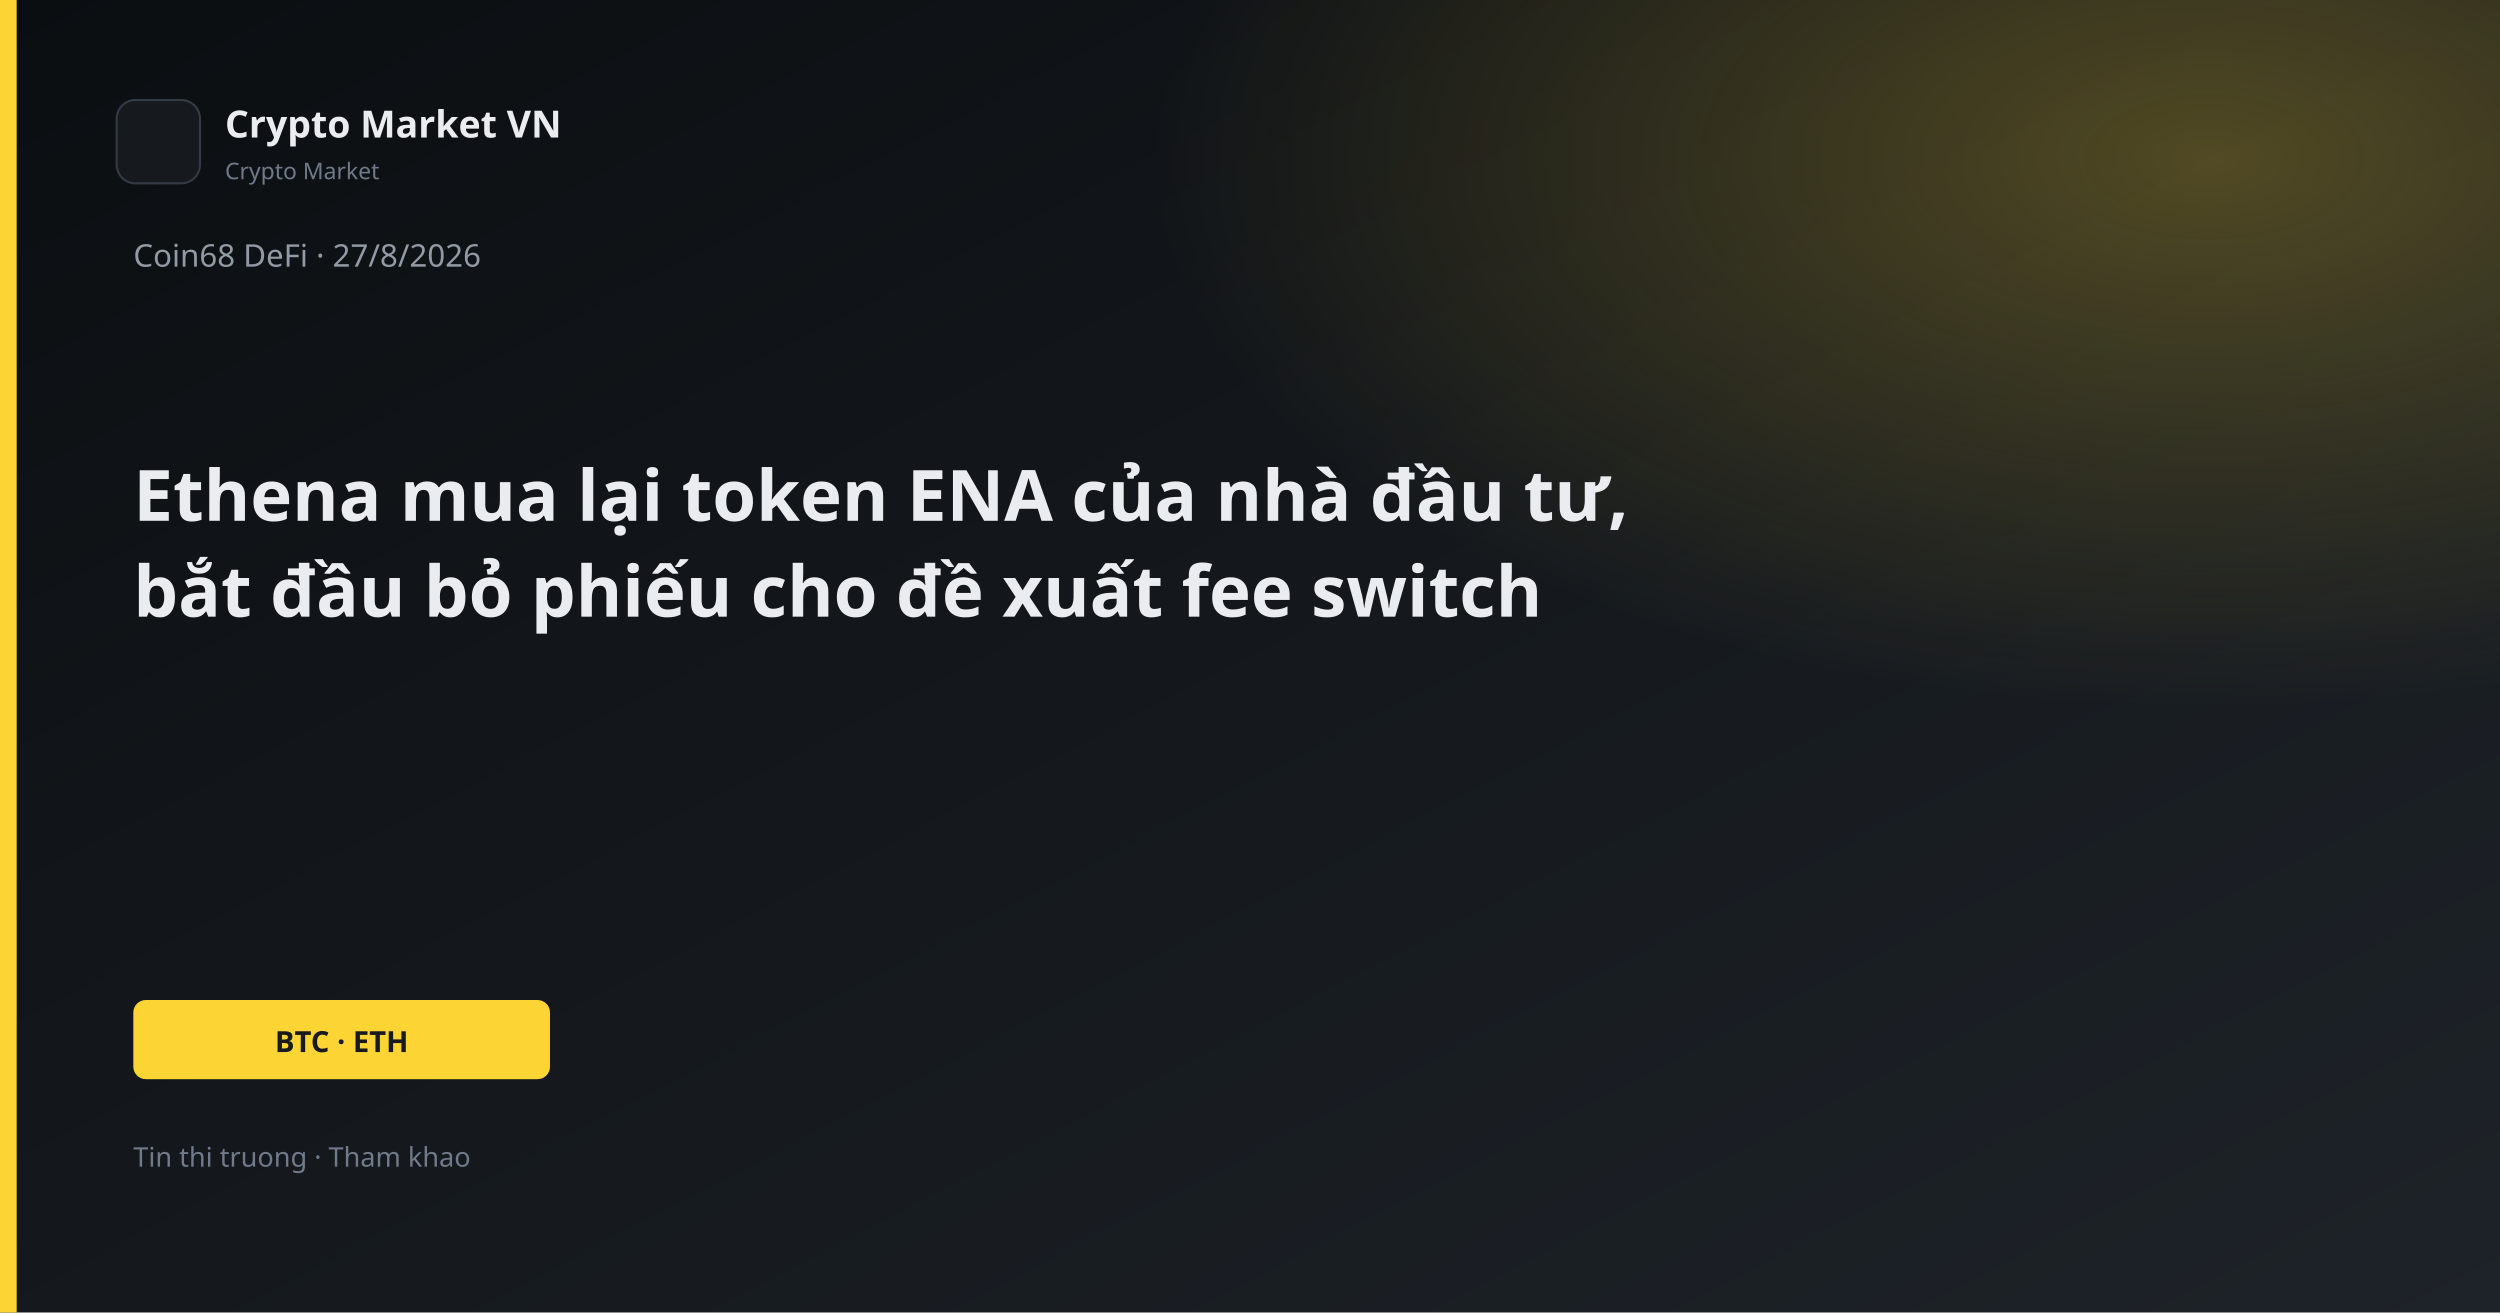
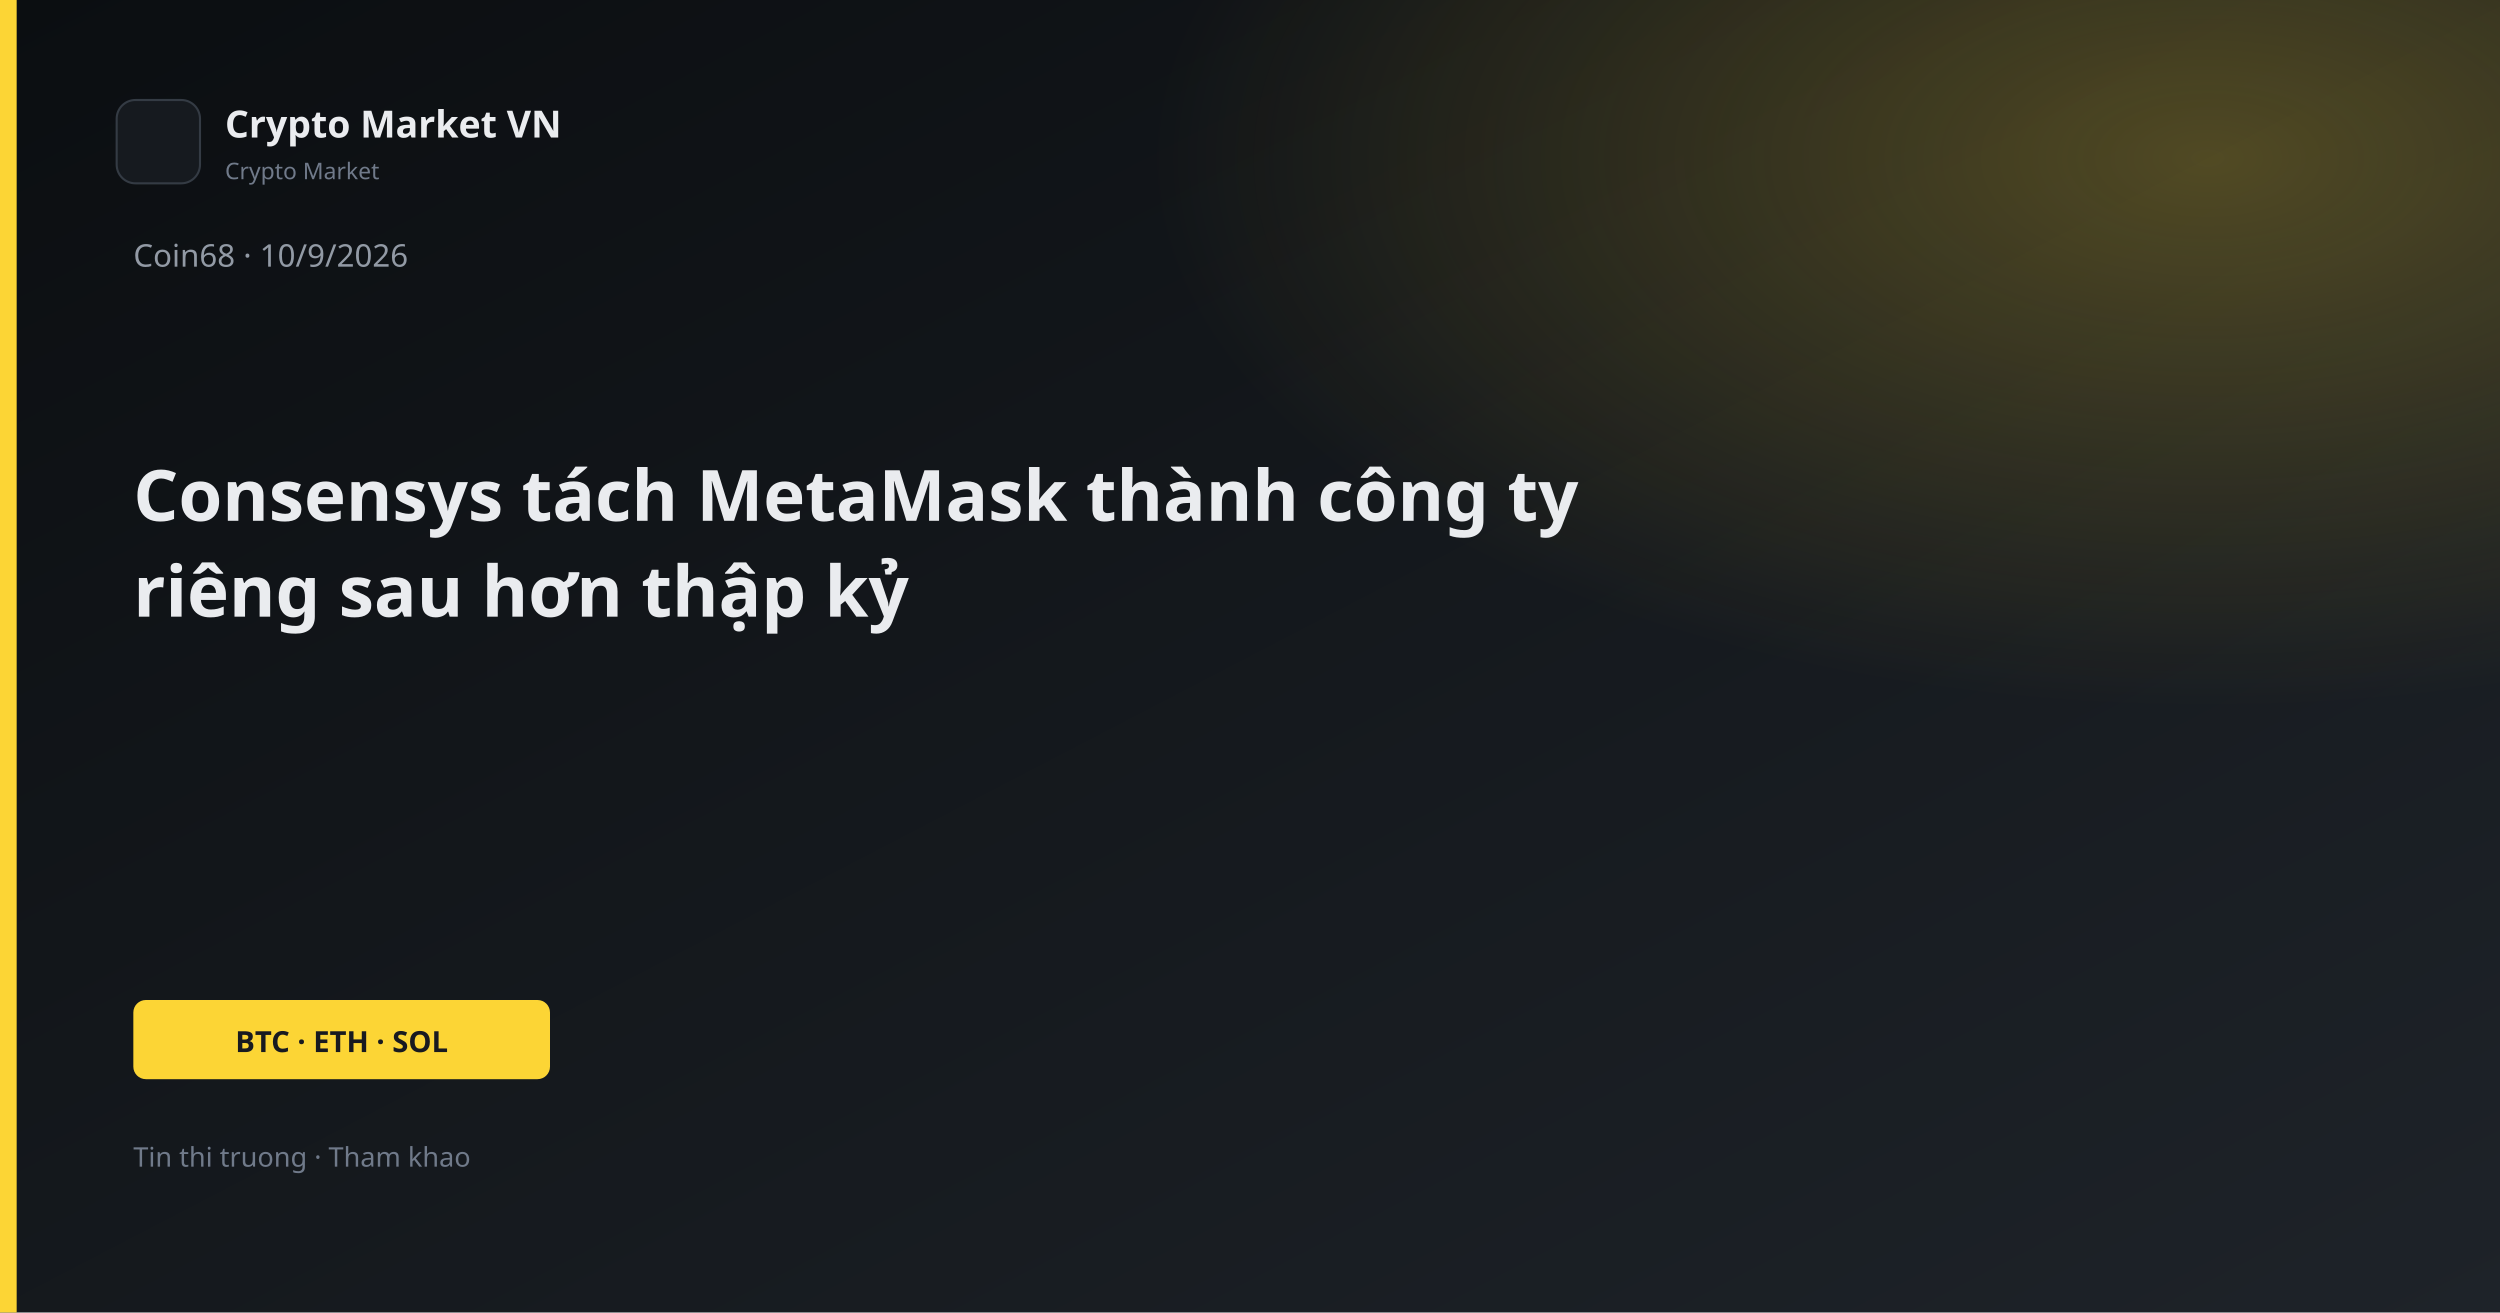
<svg xmlns="http://www.w3.org/2000/svg" width="1200" height="630" viewBox="0 0 1200 630">
  <defs>
    <linearGradient id="bg" x1="0" y1="0" x2="1" y2="1">
      <stop offset="0%" stop-color="#0B0E11" />
      <stop offset="100%" stop-color="#1E2329" />
    </linearGradient>
    <linearGradient id="gold" x1="0" y1="0" x2="1" y2="1">
      <stop stop-color="#FCD535" />
      <stop offset="1" stop-color="#F0B90B" />
    </linearGradient>
    <radialGradient id="glow" cx="88%" cy="12%" r="42%">
      <stop offset="0%" stop-color="#FCD535" stop-opacity="0.26" />
      <stop offset="100%" stop-color="#FCD535" stop-opacity="0" />
    </radialGradient>
  </defs>
  <rect width="1200" height="630" fill="url(#bg)" />
  <rect width="1200" height="630" fill="url(#glow)" />
  <rect x="0" y="0" width="8" height="630" fill="#FCD535" />
  <rect x="56" y="48" width="40" height="40" rx="9" fill="#161A1F" stroke="#343B44" />
  <text x="108" y="66" fill="#EAECEF" font-family="Segoe UI, system-ui, sans-serif" font-size="18" font-weight="600">Crypto Market VN</text>
  <text x="108" y="86" fill="#707A8A" font-family="Segoe UI, system-ui, sans-serif" font-size="11">Crypto Market</text>
-   <text x="64" y="128" fill="#929AA5" font-family="Segoe UI, system-ui, sans-serif" font-size="15">Coin68 DeFi · 27/8/2026</text>
-   <text x="64" y="250" fill="#EAECEF" font-family="Segoe UI, system-ui, sans-serif" font-size="34" font-weight="700">Ethena mua lại token ENA của nhà đầu tư,</text>
-   <text x="64" y="296" fill="#EAECEF" font-family="Segoe UI, system-ui, sans-serif" font-size="34" font-weight="700">bắt đầu bỏ phiếu cho đề xuất fee switch</text>
+   <text x="64" y="128" fill="#929AA5" font-family="Segoe UI, system-ui, sans-serif" font-size="15">Coin68 · 10/9/2026</text>
+   <text x="64" y="250" fill="#EAECEF" font-family="Segoe UI, system-ui, sans-serif" font-size="34" font-weight="700">Consensys tách MetaMask thành công ty</text>
+   <text x="64" y="296" fill="#EAECEF" font-family="Segoe UI, system-ui, sans-serif" font-size="34" font-weight="700">riêng sau hơn thập kỷ</text>
  <rect x="64" y="480" width="200" height="38" rx="6" fill="#FCD535" />
-   <text x="164" y="505" text-anchor="middle" fill="#181A20" font-family="Segoe UI, system-ui, sans-serif" font-size="14" font-weight="700">BTC · ETH</text>
+   <text x="164" y="505" text-anchor="middle" fill="#181A20" font-family="Segoe UI, system-ui, sans-serif" font-size="14" font-weight="700">BTC · ETH · SOL</text>
  <text x="64" y="560" fill="#707A8A" font-family="Segoe UI, system-ui, sans-serif" font-size="13">Tin thi truong · Tham khao</text>
</svg>
